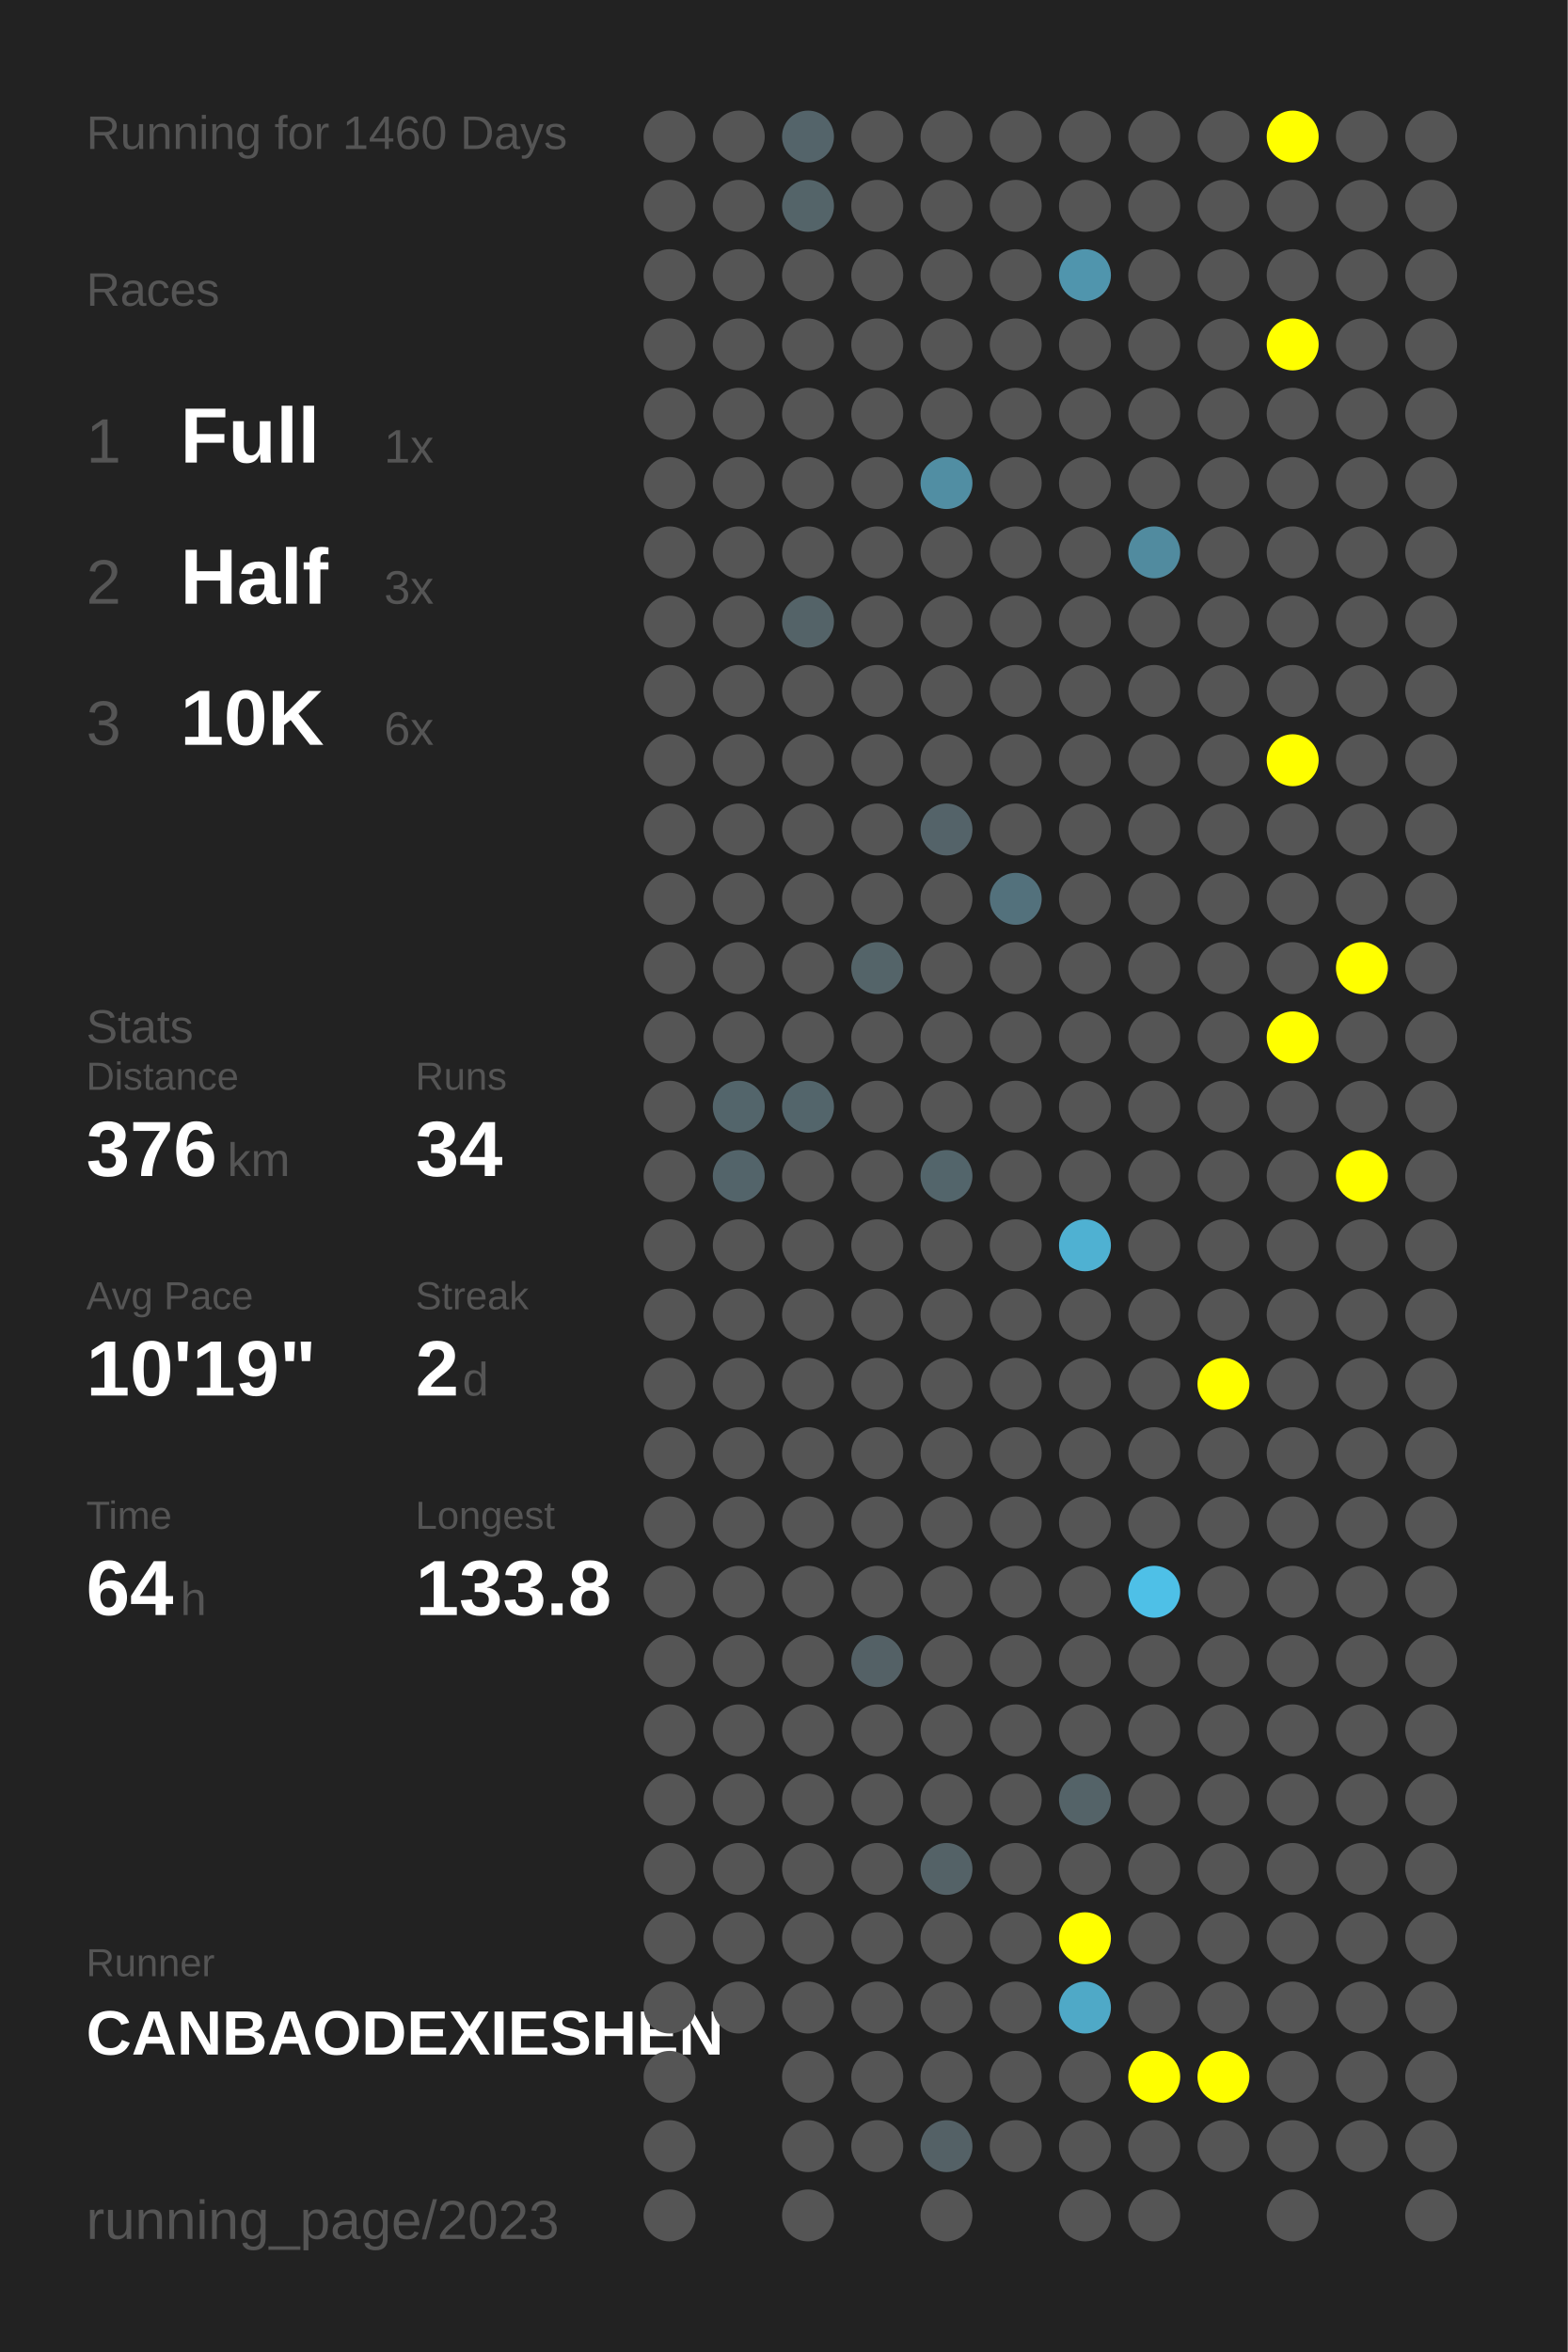
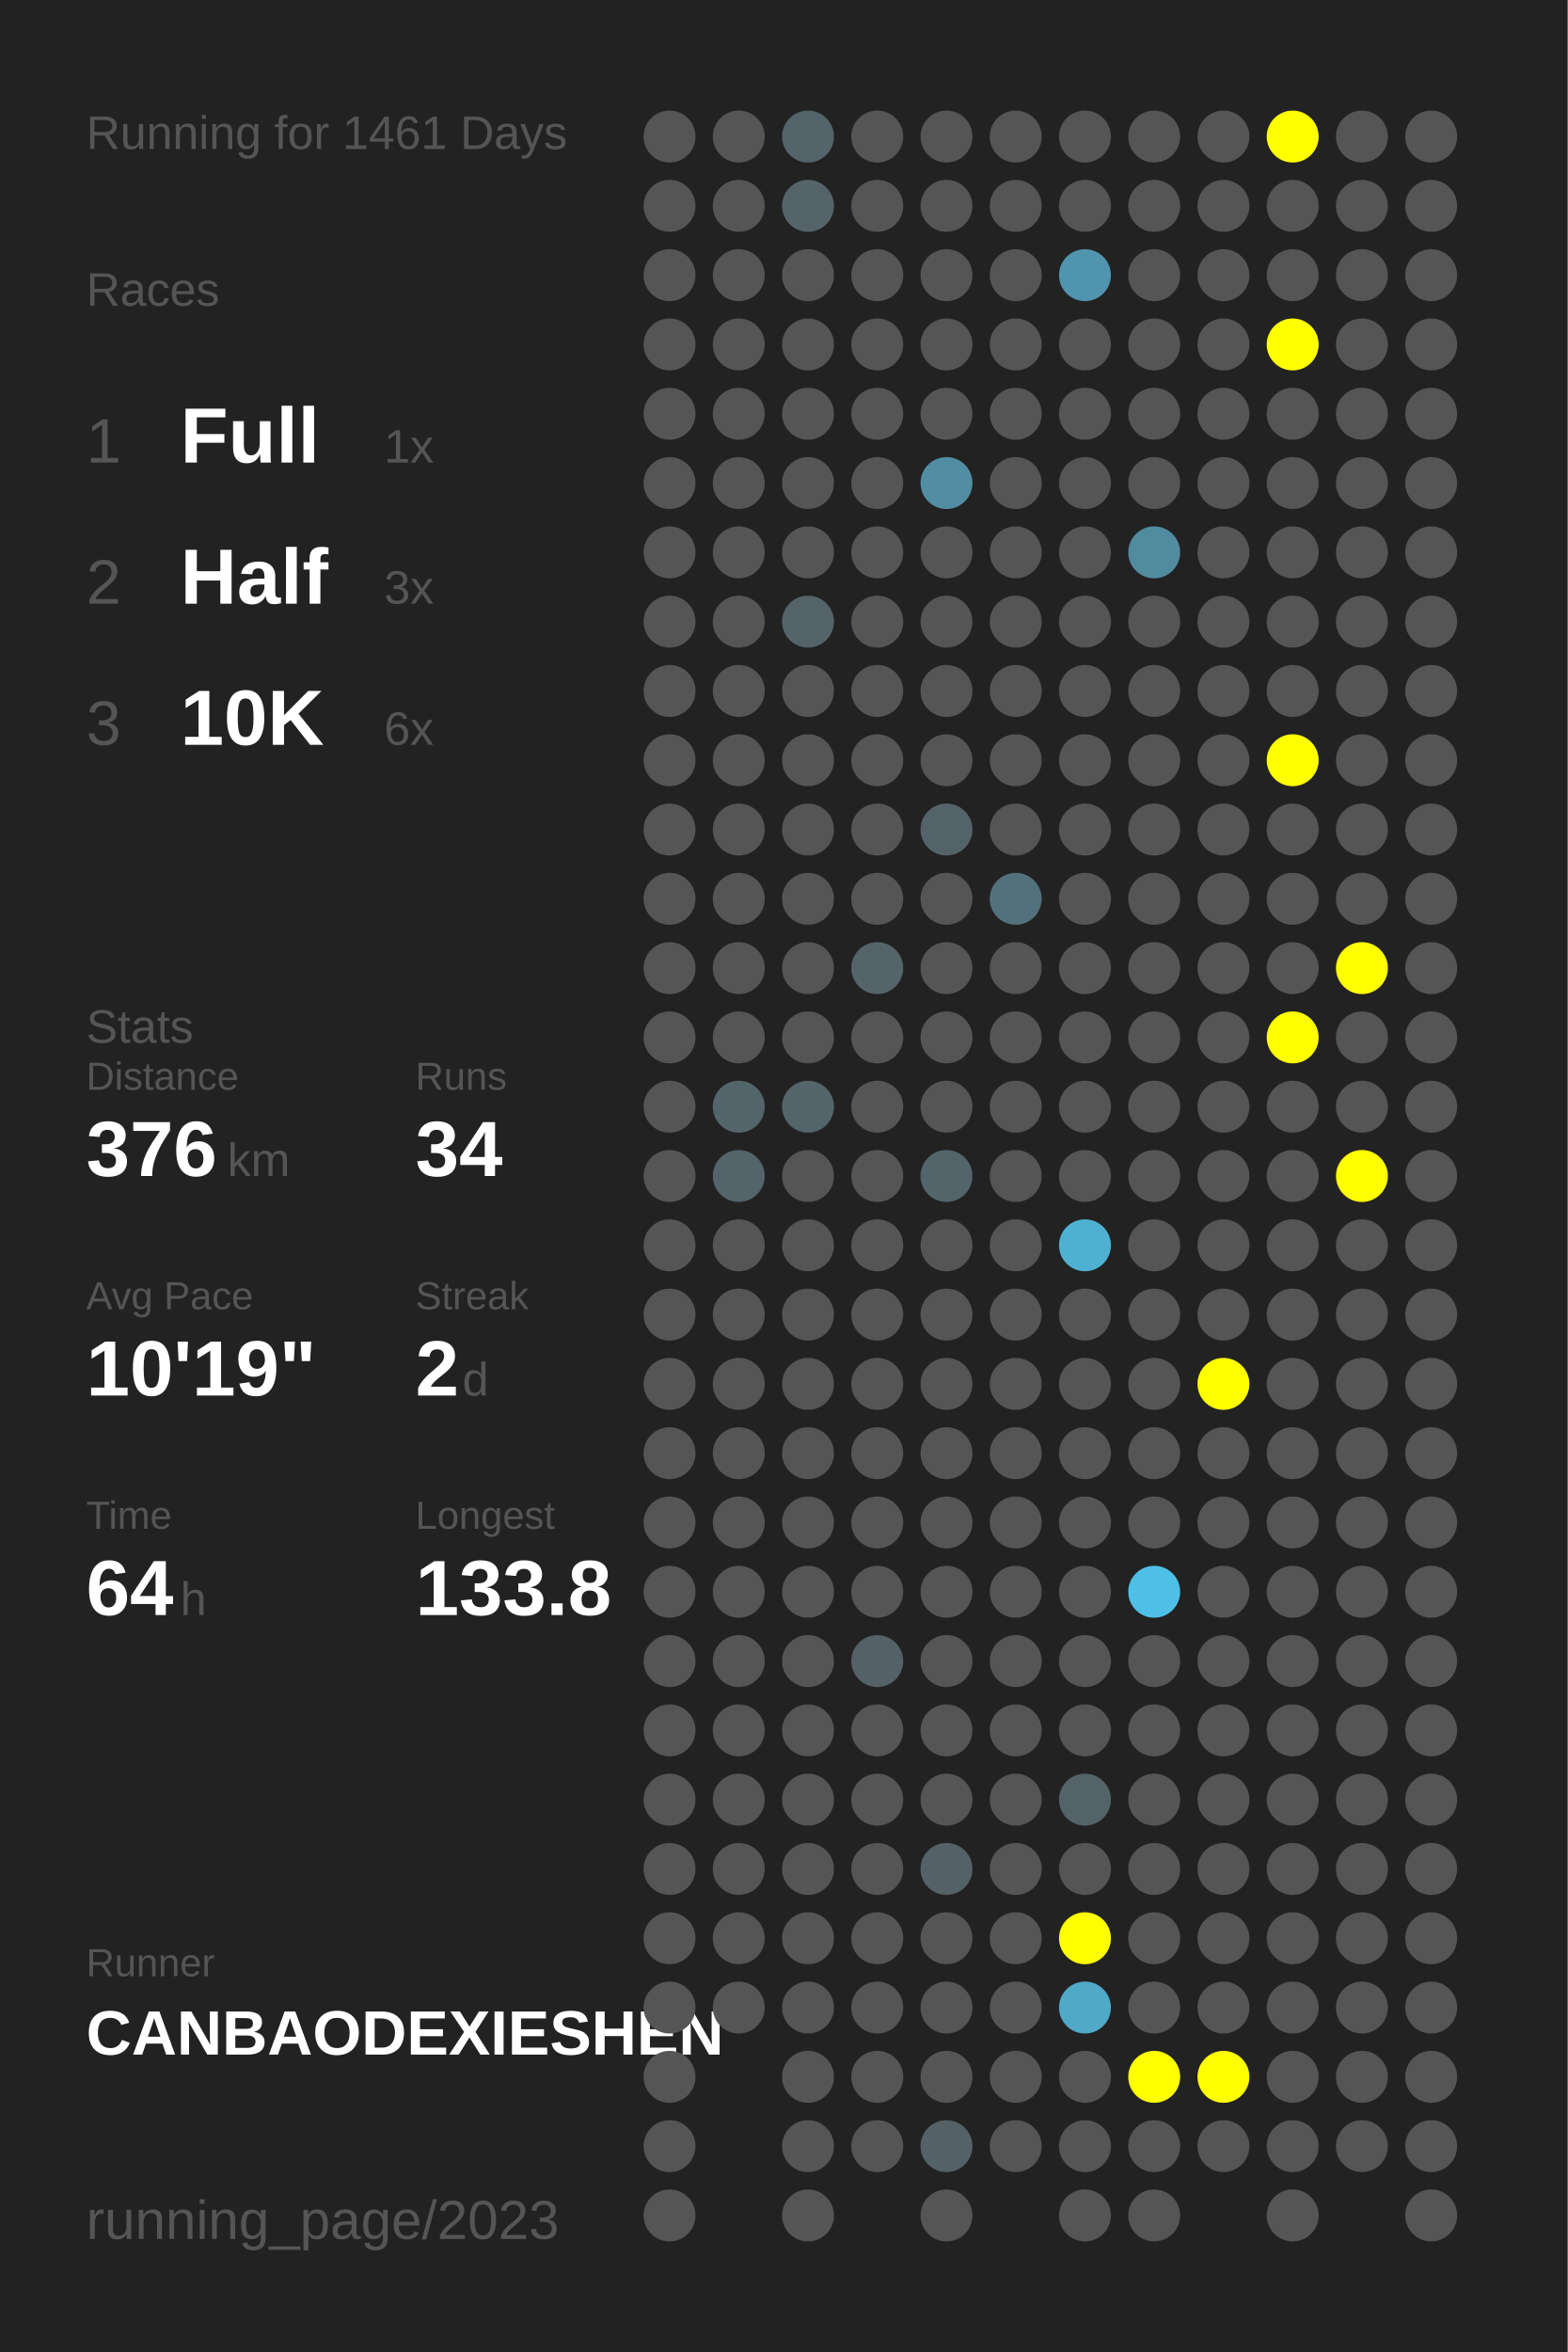
<svg xmlns="http://www.w3.org/2000/svg" baseProfile="full" height="300mm" version="1.1" viewBox="0,0,200,300" width="200mm">
  <defs />
  <rect fill="#222222" height="300" width="200" x="0" y="0" />
-   <text fill="#555555" style="font-size:6px; font-family:Arial;" x="11" y="19">Running for 1460 Days</text>
+   <text fill="#555555" style="font-size:6px; font-family:Arial;" x="11" y="19">Running for 1461 Days</text>
  <text fill="#555555" style="font-size:6px; font-family:Arial;" x="11" y="39">Races</text>
  <text fill="#555555" style="font-size:8px; font-family:Arial;" x="11" y="59">1</text>
  <text fill="#FFFFFF" style="font-size:10px; font-family:Arial; font-weight:bold;" x="23" y="59">Full</text>
  <text fill="#555555" style="font-size:6px; font-family:Arial;" x="49" y="59">1x</text>
  <text fill="#555555" style="font-size:8px; font-family:Arial;" x="11" y="77">2</text>
  <text fill="#FFFFFF" style="font-size:10px; font-family:Arial; font-weight:bold;" x="23" y="77">Half</text>
  <text fill="#555555" style="font-size:6px; font-family:Arial;" x="49" y="77">3x</text>
  <text fill="#555555" style="font-size:8px; font-family:Arial;" x="11" y="95">3</text>
  <text fill="#FFFFFF" style="font-size:10px; font-family:Arial; font-weight:bold;" x="23" y="95">10K</text>
  <text fill="#555555" style="font-size:6px; font-family:Arial;" x="49" y="95">6x</text>
  <text fill="#555555" style="font-size:6px; font-family:Arial;" x="11" y="133">Stats</text>
  <text fill="#555555" style="font-size:5px; font-family:Arial;" x="11" y="139">Distance</text>
  <text fill="#FFFFFF" style="font-size:10px; font-family:Arial; font-weight:bold;" x="11" y="150">376</text>
  <text fill="#555555" style="font-size:6px; font-family:Arial;" x="29" y="150">km</text>
  <text fill="#555555" style="font-size:5px; font-family:Arial;" x="53" y="139">Runs</text>
  <text fill="#FFFFFF" style="font-size:10px; font-family:Arial; font-weight:bold;" x="53" y="150">34</text>
  <text fill="#555555" style="font-size:5px; font-family:Arial;" x="11" y="167">Avg Pace</text>
  <text fill="#FFFFFF" style="font-size:10px; font-family:Arial; font-weight:bold;" x="11" y="178">10'19"</text>
  <text fill="#555555" style="font-size:5px; font-family:Arial;" x="53" y="167">Streak</text>
  <text fill="#FFFFFF" style="font-size:10px; font-family:Arial; font-weight:bold;" x="53" y="178">2</text>
  <text fill="#555555" style="font-size:6px; font-family:Arial;" x="59" y="178">d</text>
  <text fill="#555555" style="font-size:5px; font-family:Arial;" x="11" y="195">Time</text>
  <text fill="#FFFFFF" style="font-size:10px; font-family:Arial; font-weight:bold;" x="11" y="206">64</text>
  <text fill="#555555" style="font-size:6px; font-family:Arial;" x="23" y="206">h</text>
  <text fill="#555555" style="font-size:5px; font-family:Arial;" x="53" y="195">Longest</text>
  <text fill="#FFFFFF" style="font-size:10px; font-family:Arial; font-weight:bold;" x="53" y="206">133.8</text>
  <text fill="#555555" style="font-size:5px; font-family:Arial;" x="11" y="252.065">Runner</text>
  <text fill="#FFFFFF" style="font-size:8px; font-family:Arial; font-weight:bold;" x="11" y="262.065">CANBAODEXIESHEN</text>
  <text fill="#555555" style="font-size:7px; font-family:Arial;" x="11" y="285.581">running_page/2023</text>
  <circle cx="85.417" cy="17.419" fill="#555555" r="3.312" />
  <circle cx="85.417" cy="26.258" fill="#555555" r="3.312" />
  <circle cx="85.417" cy="35.097" fill="#555555" r="3.312" />
  <circle cx="85.417" cy="43.935" fill="#555555" r="3.312" />
  <circle cx="85.417" cy="52.774" fill="#555555" r="3.312" />
  <circle cx="85.417" cy="61.613" fill="#555555" r="3.312" />
  <circle cx="85.417" cy="70.452" fill="#555555" r="3.312" />
  <circle cx="85.417" cy="79.29" fill="#555555" r="3.312" />
  <circle cx="85.417" cy="88.129" fill="#555555" r="3.312" />
  <circle cx="85.417" cy="96.968" fill="#555555" r="3.312" />
  <circle cx="85.417" cy="105.806" fill="#555555" r="3.312" />
  <circle cx="85.417" cy="114.645" fill="#555555" r="3.312" />
  <circle cx="85.417" cy="123.484" fill="#555555" r="3.312" />
  <circle cx="85.417" cy="132.323" fill="#555555" r="3.312" />
  <circle cx="85.417" cy="141.161" fill="#555555" r="3.312" />
  <circle cx="85.417" cy="150" fill="#555555" r="3.312" />
  <circle cx="85.417" cy="158.839" fill="#555555" r="3.312" />
  <circle cx="85.417" cy="167.677" fill="#555555" r="3.312" />
  <circle cx="85.417" cy="176.516" fill="#555555" r="3.312" />
  <circle cx="85.417" cy="185.355" fill="#555555" r="3.312" />
  <circle cx="85.417" cy="194.194" fill="#555555" r="3.312" />
  <circle cx="85.417" cy="203.032" fill="#555555" r="3.312" />
  <circle cx="85.417" cy="211.871" fill="#555555" r="3.312" />
  <circle cx="85.417" cy="220.71" fill="#555555" r="3.312" />
  <circle cx="85.417" cy="229.548" fill="#555555" r="3.312" />
  <circle cx="85.417" cy="238.387" fill="#555555" r="3.312" />
  <circle cx="85.417" cy="247.226" fill="#555555" r="3.312" />
  <circle cx="85.417" cy="256.065" fill="#555555" r="3.312" />
  <circle cx="85.417" cy="264.903" fill="#555555" r="3.312" />
  <circle cx="85.417" cy="273.742" fill="#555555" r="3.312" />
  <circle cx="85.417" cy="282.581" fill="#555555" r="3.312" />
  <circle cx="94.25" cy="17.419" fill="#555555" r="3.312" />
  <circle cx="94.25" cy="26.258" fill="#555555" r="3.312" />
  <circle cx="94.25" cy="35.097" fill="#555555" r="3.312" />
  <circle cx="94.25" cy="43.935" fill="#555555" r="3.312" />
  <circle cx="94.25" cy="52.774" fill="#555555" r="3.312" />
  <circle cx="94.25" cy="61.613" fill="#555555" r="3.312" />
  <circle cx="94.25" cy="70.452" fill="#555555" r="3.312" />
  <circle cx="94.25" cy="79.29" fill="#555555" r="3.312" />
  <circle cx="94.25" cy="88.129" fill="#555555" r="3.312" />
  <circle cx="94.25" cy="96.968" fill="#555555" r="3.312" />
  <circle cx="94.25" cy="105.806" fill="#555555" r="3.312" />
  <circle cx="94.25" cy="114.645" fill="#555555" r="3.312" />
  <circle cx="94.25" cy="123.484" fill="#555555" r="3.312" />
  <circle cx="94.25" cy="132.323" fill="#555555" r="3.312" />
  <circle cx="94.25" cy="141.161" fill="#53656b" r="3.312" />
  <circle cx="94.25" cy="150" fill="#53646a" r="3.312" />
  <circle cx="94.25" cy="158.839" fill="#555555" r="3.312" />
  <circle cx="94.25" cy="167.677" fill="#555555" r="3.312" />
  <circle cx="94.25" cy="176.516" fill="#555555" r="3.312" />
  <circle cx="94.25" cy="185.355" fill="#555555" r="3.312" />
  <circle cx="94.25" cy="194.194" fill="#555555" r="3.312" />
  <circle cx="94.25" cy="203.032" fill="#555555" r="3.312" />
  <circle cx="94.25" cy="211.871" fill="#555555" r="3.312" />
  <circle cx="94.25" cy="220.71" fill="#555555" r="3.312" />
  <circle cx="94.25" cy="229.548" fill="#555555" r="3.312" />
  <circle cx="94.25" cy="238.387" fill="#555555" r="3.312" />
  <circle cx="94.25" cy="247.226" fill="#555555" r="3.312" />
  <circle cx="94.25" cy="256.065" fill="#555555" r="3.312" />
  <circle cx="103.083" cy="17.419" fill="#54646a" r="3.312" />
  <circle cx="103.083" cy="26.258" fill="#546469" r="3.312" />
  <circle cx="103.083" cy="35.097" fill="#555555" r="3.312" />
  <circle cx="103.083" cy="43.935" fill="#555555" r="3.312" />
  <circle cx="103.083" cy="52.774" fill="#555555" r="3.312" />
  <circle cx="103.083" cy="61.613" fill="#555555" r="3.312" />
  <circle cx="103.083" cy="70.452" fill="#555555" r="3.312" />
  <circle cx="103.083" cy="79.29" fill="#546368" r="3.312" />
  <circle cx="103.083" cy="88.129" fill="#555555" r="3.312" />
  <circle cx="103.083" cy="96.968" fill="#555555" r="3.312" />
  <circle cx="103.083" cy="105.806" fill="#555555" r="3.312" />
  <circle cx="103.083" cy="114.645" fill="#555555" r="3.312" />
  <circle cx="103.083" cy="123.484" fill="#555555" r="3.312" />
  <circle cx="103.083" cy="132.323" fill="#555555" r="3.312" />
  <circle cx="103.083" cy="141.161" fill="#53656b" r="3.312" />
  <circle cx="103.083" cy="150" fill="#555555" r="3.312" />
  <circle cx="103.083" cy="158.839" fill="#555555" r="3.312" />
  <circle cx="103.083" cy="167.677" fill="#555555" r="3.312" />
  <circle cx="103.083" cy="176.516" fill="#555555" r="3.312" />
  <circle cx="103.083" cy="185.355" fill="#555555" r="3.312" />
  <circle cx="103.083" cy="194.194" fill="#555555" r="3.312" />
  <circle cx="103.083" cy="203.032" fill="#555555" r="3.312" />
  <circle cx="103.083" cy="211.871" fill="#555555" r="3.312" />
  <circle cx="103.083" cy="220.71" fill="#555555" r="3.312" />
  <circle cx="103.083" cy="229.548" fill="#555555" r="3.312" />
  <circle cx="103.083" cy="238.387" fill="#555555" r="3.312" />
  <circle cx="103.083" cy="247.226" fill="#555555" r="3.312" />
  <circle cx="103.083" cy="256.065" fill="#555555" r="3.312" />
  <circle cx="103.083" cy="264.903" fill="#555555" r="3.312" />
  <circle cx="103.083" cy="273.742" fill="#555555" r="3.312" />
  <circle cx="103.083" cy="282.581" fill="#555555" r="3.312" />
  <circle cx="111.917" cy="17.419" fill="#555555" r="3.312" />
  <circle cx="111.917" cy="26.258" fill="#555555" r="3.312" />
  <circle cx="111.917" cy="35.097" fill="#555555" r="3.312" />
  <circle cx="111.917" cy="43.935" fill="#555555" r="3.312" />
  <circle cx="111.917" cy="52.774" fill="#555555" r="3.312" />
  <circle cx="111.917" cy="61.613" fill="#555555" r="3.312" />
  <circle cx="111.917" cy="70.452" fill="#555555" r="3.312" />
  <circle cx="111.917" cy="79.29" fill="#555555" r="3.312" />
  <circle cx="111.917" cy="88.129" fill="#555555" r="3.312" />
  <circle cx="111.917" cy="96.968" fill="#555555" r="3.312" />
  <circle cx="111.917" cy="105.806" fill="#555555" r="3.312" />
  <circle cx="111.917" cy="114.645" fill="#555555" r="3.312" />
  <circle cx="111.917" cy="123.484" fill="#546469" r="3.312" />
  <circle cx="111.917" cy="132.323" fill="#555555" r="3.312" />
  <circle cx="111.917" cy="141.161" fill="#555555" r="3.312" />
  <circle cx="111.917" cy="150" fill="#555555" r="3.312" />
  <circle cx="111.917" cy="158.839" fill="#555555" r="3.312" />
  <circle cx="111.917" cy="167.677" fill="#555555" r="3.312" />
  <circle cx="111.917" cy="176.516" fill="#555555" r="3.312" />
  <circle cx="111.917" cy="185.355" fill="#555555" r="3.312" />
  <circle cx="111.917" cy="194.194" fill="#555555" r="3.312" />
  <circle cx="111.917" cy="203.032" fill="#555555" r="3.312" />
  <circle cx="111.917" cy="211.871" fill="#546166" r="3.312" />
  <circle cx="111.917" cy="220.71" fill="#555555" r="3.312" />
  <circle cx="111.917" cy="229.548" fill="#555555" r="3.312" />
  <circle cx="111.917" cy="238.387" fill="#555555" r="3.312" />
  <circle cx="111.917" cy="247.226" fill="#555555" r="3.312" />
  <circle cx="111.917" cy="256.065" fill="#555555" r="3.312" />
  <circle cx="111.917" cy="264.903" fill="#555555" r="3.312" />
  <circle cx="111.917" cy="273.742" fill="#555555" r="3.312" />
  <circle cx="120.75" cy="17.419" fill="#555555" r="3.312" />
  <circle cx="120.75" cy="26.258" fill="#555555" r="3.312" />
  <circle cx="120.75" cy="35.097" fill="#555555" r="3.312" />
  <circle cx="120.75" cy="43.935" fill="#555555" r="3.312" />
  <circle cx="120.75" cy="52.774" fill="#555555" r="3.312" />
  <circle cx="120.75" cy="61.613" fill="#518ea3" r="3.312" />
  <circle cx="120.75" cy="70.452" fill="#555555" r="3.312" />
  <circle cx="120.75" cy="79.29" fill="#555555" r="3.312" />
  <circle cx="120.75" cy="88.129" fill="#555555" r="3.312" />
  <circle cx="120.75" cy="96.968" fill="#555555" r="3.312" />
  <circle cx="120.75" cy="105.806" fill="#546369" r="3.312" />
  <circle cx="120.75" cy="114.645" fill="#555555" r="3.312" />
  <circle cx="120.75" cy="123.484" fill="#555555" r="3.312" />
  <circle cx="120.75" cy="132.323" fill="#555555" r="3.312" />
  <circle cx="120.75" cy="141.161" fill="#555555" r="3.312" />
  <circle cx="120.75" cy="150" fill="#53656b" r="3.312" />
  <circle cx="120.75" cy="158.839" fill="#555555" r="3.312" />
  <circle cx="120.75" cy="167.677" fill="#555555" r="3.312" />
  <circle cx="120.75" cy="176.516" fill="#555555" r="3.312" />
  <circle cx="120.75" cy="185.355" fill="#555555" r="3.312" />
  <circle cx="120.75" cy="194.194" fill="#555555" r="3.312" />
  <circle cx="120.75" cy="203.032" fill="#555555" r="3.312" />
  <circle cx="120.75" cy="211.871" fill="#555555" r="3.312" />
  <circle cx="120.75" cy="220.71" fill="#555555" r="3.312" />
  <circle cx="120.75" cy="229.548" fill="#555555" r="3.312" />
  <circle cx="120.75" cy="238.387" fill="#546267" r="3.312" />
  <circle cx="120.75" cy="247.226" fill="#555555" r="3.312" />
  <circle cx="120.75" cy="256.065" fill="#555555" r="3.312" />
  <circle cx="120.75" cy="264.903" fill="#555555" r="3.312" />
  <circle cx="120.75" cy="273.742" fill="#546166" r="3.312" />
  <circle cx="120.75" cy="282.581" fill="#555555" r="3.312" />
  <circle cx="129.583" cy="17.419" fill="#555555" r="3.312" />
  <circle cx="129.583" cy="26.258" fill="#555555" r="3.312" />
  <circle cx="129.583" cy="35.097" fill="#555555" r="3.312" />
  <circle cx="129.583" cy="43.935" fill="#555555" r="3.312" />
  <circle cx="129.583" cy="52.774" fill="#555555" r="3.312" />
  <circle cx="129.583" cy="61.613" fill="#555555" r="3.312" />
  <circle cx="129.583" cy="70.452" fill="#555555" r="3.312" />
  <circle cx="129.583" cy="79.29" fill="#555555" r="3.312" />
  <circle cx="129.583" cy="88.129" fill="#555555" r="3.312" />
  <circle cx="129.583" cy="96.968" fill="#555555" r="3.312" />
  <circle cx="129.583" cy="105.806" fill="#555555" r="3.312" />
  <circle cx="129.583" cy="114.645" fill="#53717c" r="3.312" />
  <circle cx="129.583" cy="123.484" fill="#555555" r="3.312" />
  <circle cx="129.583" cy="132.323" fill="#555555" r="3.312" />
  <circle cx="129.583" cy="141.161" fill="#555555" r="3.312" />
  <circle cx="129.583" cy="150" fill="#555555" r="3.312" />
  <circle cx="129.583" cy="158.839" fill="#555555" r="3.312" />
  <circle cx="129.583" cy="167.677" fill="#555555" r="3.312" />
  <circle cx="129.583" cy="176.516" fill="#555555" r="3.312" />
  <circle cx="129.583" cy="185.355" fill="#555555" r="3.312" />
  <circle cx="129.583" cy="194.194" fill="#555555" r="3.312" />
  <circle cx="129.583" cy="203.032" fill="#555555" r="3.312" />
  <circle cx="129.583" cy="211.871" fill="#555555" r="3.312" />
  <circle cx="129.583" cy="220.71" fill="#555555" r="3.312" />
  <circle cx="129.583" cy="229.548" fill="#555555" r="3.312" />
  <circle cx="129.583" cy="238.387" fill="#555555" r="3.312" />
  <circle cx="129.583" cy="247.226" fill="#555555" r="3.312" />
  <circle cx="129.583" cy="256.065" fill="#555555" r="3.312" />
  <circle cx="129.583" cy="264.903" fill="#555555" r="3.312" />
  <circle cx="129.583" cy="273.742" fill="#555555" r="3.312" />
  <circle cx="138.417" cy="17.419" fill="#555555" r="3.312" />
  <circle cx="138.417" cy="26.258" fill="#555555" r="3.312" />
  <circle cx="138.417" cy="35.097" fill="#5095ad" r="3.312" />
  <circle cx="138.417" cy="43.935" fill="#555555" r="3.312" />
  <circle cx="138.417" cy="52.774" fill="#555555" r="3.312" />
  <circle cx="138.417" cy="61.613" fill="#555555" r="3.312" />
  <circle cx="138.417" cy="70.452" fill="#555555" r="3.312" />
  <circle cx="138.417" cy="79.29" fill="#555555" r="3.312" />
  <circle cx="138.417" cy="88.129" fill="#555555" r="3.312" />
  <circle cx="138.417" cy="96.968" fill="#555555" r="3.312" />
  <circle cx="138.417" cy="105.806" fill="#555555" r="3.312" />
  <circle cx="138.417" cy="114.645" fill="#555555" r="3.312" />
  <circle cx="138.417" cy="123.484" fill="#555555" r="3.312" />
  <circle cx="138.417" cy="132.323" fill="#555555" r="3.312" />
  <circle cx="138.417" cy="141.161" fill="#555555" r="3.312" />
  <circle cx="138.417" cy="150" fill="#555555" r="3.312" />
  <circle cx="138.417" cy="158.839" fill="#4fb1d2" r="3.312" />
  <circle cx="138.417" cy="167.677" fill="#555555" r="3.312" />
  <circle cx="138.417" cy="176.516" fill="#555555" r="3.312" />
  <circle cx="138.417" cy="185.355" fill="#555555" r="3.312" />
  <circle cx="138.417" cy="194.194" fill="#555555" r="3.312" />
  <circle cx="138.417" cy="203.032" fill="#555555" r="3.312" />
  <circle cx="138.417" cy="211.871" fill="#555555" r="3.312" />
  <circle cx="138.417" cy="220.71" fill="#555555" r="3.312" />
  <circle cx="138.417" cy="229.548" fill="#546368" r="3.312" />
  <circle cx="138.417" cy="238.387" fill="#555555" r="3.312" />
  <circle cx="138.417" cy="247.226" fill="#FFFF00" r="3.312" />
  <circle cx="138.417" cy="256.065" fill="#4fa9c7" r="3.312" />
  <circle cx="138.417" cy="264.903" fill="#555555" r="3.312" />
  <circle cx="138.417" cy="273.742" fill="#555555" r="3.312" />
  <circle cx="138.417" cy="282.581" fill="#555555" r="3.312" />
  <circle cx="147.25" cy="17.419" fill="#555555" r="3.312" />
  <circle cx="147.25" cy="26.258" fill="#555555" r="3.312" />
  <circle cx="147.25" cy="35.097" fill="#555555" r="3.312" />
  <circle cx="147.25" cy="43.935" fill="#555555" r="3.312" />
  <circle cx="147.25" cy="52.774" fill="#555555" r="3.312" />
  <circle cx="147.25" cy="61.613" fill="#555555" r="3.312" />
  <circle cx="147.25" cy="70.452" fill="#518b9f" r="3.312" />
  <circle cx="147.25" cy="79.29" fill="#555555" r="3.312" />
  <circle cx="147.25" cy="88.129" fill="#555555" r="3.312" />
  <circle cx="147.25" cy="96.968" fill="#555555" r="3.312" />
  <circle cx="147.25" cy="105.806" fill="#555555" r="3.312" />
  <circle cx="147.25" cy="114.645" fill="#555555" r="3.312" />
  <circle cx="147.25" cy="123.484" fill="#555555" r="3.312" />
  <circle cx="147.25" cy="132.323" fill="#555555" r="3.312" />
  <circle cx="147.25" cy="141.161" fill="#555555" r="3.312" />
  <circle cx="147.25" cy="150" fill="#555555" r="3.312" />
  <circle cx="147.25" cy="158.839" fill="#555555" r="3.312" />
  <circle cx="147.25" cy="167.677" fill="#555555" r="3.312" />
  <circle cx="147.25" cy="176.516" fill="#555555" r="3.312" />
  <circle cx="147.25" cy="185.355" fill="#555555" r="3.312" />
  <circle cx="147.25" cy="194.194" fill="#555555" r="3.312" />
  <circle cx="147.25" cy="203.032" fill="#4ec0e7" r="3.312" />
  <circle cx="147.25" cy="211.871" fill="#555555" r="3.312" />
  <circle cx="147.25" cy="220.71" fill="#555555" r="3.312" />
  <circle cx="147.25" cy="229.548" fill="#555555" r="3.312" />
  <circle cx="147.25" cy="238.387" fill="#555555" r="3.312" />
  <circle cx="147.25" cy="247.226" fill="#555555" r="3.312" />
  <circle cx="147.25" cy="256.065" fill="#555555" r="3.312" />
  <circle cx="147.25" cy="264.903" fill="#FFFF00" r="3.312" />
  <circle cx="147.25" cy="273.742" fill="#555555" r="3.312" />
  <circle cx="147.25" cy="282.581" fill="#555555" r="3.312" />
  <circle cx="156.083" cy="17.419" fill="#555555" r="3.312" />
  <circle cx="156.083" cy="26.258" fill="#555555" r="3.312" />
  <circle cx="156.083" cy="35.097" fill="#555555" r="3.312" />
  <circle cx="156.083" cy="43.935" fill="#555555" r="3.312" />
  <circle cx="156.083" cy="52.774" fill="#555555" r="3.312" />
  <circle cx="156.083" cy="61.613" fill="#555555" r="3.312" />
  <circle cx="156.083" cy="70.452" fill="#555555" r="3.312" />
  <circle cx="156.083" cy="79.29" fill="#555555" r="3.312" />
  <circle cx="156.083" cy="88.129" fill="#555555" r="3.312" />
  <circle cx="156.083" cy="96.968" fill="#555555" r="3.312" />
  <circle cx="156.083" cy="105.806" fill="#555555" r="3.312" />
  <circle cx="156.083" cy="114.645" fill="#555555" r="3.312" />
  <circle cx="156.083" cy="123.484" fill="#555555" r="3.312" />
  <circle cx="156.083" cy="132.323" fill="#555555" r="3.312" />
  <circle cx="156.083" cy="141.161" fill="#555555" r="3.312" />
  <circle cx="156.083" cy="150" fill="#555555" r="3.312" />
  <circle cx="156.083" cy="158.839" fill="#555555" r="3.312" />
  <circle cx="156.083" cy="167.677" fill="#555555" r="3.312" />
  <circle cx="156.083" cy="176.516" fill="#FFFF00" r="3.312" />
  <circle cx="156.083" cy="185.355" fill="#555555" r="3.312" />
  <circle cx="156.083" cy="194.194" fill="#555555" r="3.312" />
  <circle cx="156.083" cy="203.032" fill="#555555" r="3.312" />
  <circle cx="156.083" cy="211.871" fill="#555555" r="3.312" />
  <circle cx="156.083" cy="220.71" fill="#555555" r="3.312" />
  <circle cx="156.083" cy="229.548" fill="#555555" r="3.312" />
  <circle cx="156.083" cy="238.387" fill="#555555" r="3.312" />
  <circle cx="156.083" cy="247.226" fill="#555555" r="3.312" />
  <circle cx="156.083" cy="256.065" fill="#555555" r="3.312" />
  <circle cx="156.083" cy="264.903" fill="#FFFF00" r="3.312" />
  <circle cx="156.083" cy="273.742" fill="#555555" r="3.312" />
  <circle cx="164.917" cy="17.419" fill="#FFFF00" r="3.312" />
  <circle cx="164.917" cy="26.258" fill="#555555" r="3.312" />
  <circle cx="164.917" cy="35.097" fill="#555555" r="3.312" />
  <circle cx="164.917" cy="43.935" fill="#FFFF00" r="3.312" />
  <circle cx="164.917" cy="52.774" fill="#555555" r="3.312" />
  <circle cx="164.917" cy="61.613" fill="#555555" r="3.312" />
  <circle cx="164.917" cy="70.452" fill="#555555" r="3.312" />
  <circle cx="164.917" cy="79.29" fill="#555555" r="3.312" />
  <circle cx="164.917" cy="88.129" fill="#555555" r="3.312" />
  <circle cx="164.917" cy="96.968" fill="#FFFF00" r="3.312" />
  <circle cx="164.917" cy="105.806" fill="#555555" r="3.312" />
  <circle cx="164.917" cy="114.645" fill="#555555" r="3.312" />
  <circle cx="164.917" cy="123.484" fill="#555555" r="3.312" />
  <circle cx="164.917" cy="132.323" fill="#FFFF00" r="3.312" />
  <circle cx="164.917" cy="141.161" fill="#555555" r="3.312" />
  <circle cx="164.917" cy="150" fill="#555555" r="3.312" />
  <circle cx="164.917" cy="158.839" fill="#555555" r="3.312" />
  <circle cx="164.917" cy="167.677" fill="#555555" r="3.312" />
  <circle cx="164.917" cy="176.516" fill="#555555" r="3.312" />
  <circle cx="164.917" cy="185.355" fill="#555555" r="3.312" />
  <circle cx="164.917" cy="194.194" fill="#555555" r="3.312" />
  <circle cx="164.917" cy="203.032" fill="#555555" r="3.312" />
  <circle cx="164.917" cy="211.871" fill="#555555" r="3.312" />
  <circle cx="164.917" cy="220.71" fill="#555555" r="3.312" />
  <circle cx="164.917" cy="229.548" fill="#555555" r="3.312" />
  <circle cx="164.917" cy="238.387" fill="#555555" r="3.312" />
  <circle cx="164.917" cy="247.226" fill="#555555" r="3.312" />
  <circle cx="164.917" cy="256.065" fill="#555555" r="3.312" />
  <circle cx="164.917" cy="264.903" fill="#555555" r="3.312" />
  <circle cx="164.917" cy="273.742" fill="#555555" r="3.312" />
  <circle cx="164.917" cy="282.581" fill="#555555" r="3.312" />
  <circle cx="173.75" cy="17.419" fill="#555555" r="3.312" />
  <circle cx="173.75" cy="26.258" fill="#555555" r="3.312" />
  <circle cx="173.75" cy="35.097" fill="#555555" r="3.312" />
  <circle cx="173.75" cy="43.935" fill="#555555" r="3.312" />
  <circle cx="173.75" cy="52.774" fill="#555555" r="3.312" />
  <circle cx="173.75" cy="61.613" fill="#555555" r="3.312" />
  <circle cx="173.75" cy="70.452" fill="#555555" r="3.312" />
  <circle cx="173.75" cy="79.29" fill="#555555" r="3.312" />
  <circle cx="173.75" cy="88.129" fill="#555555" r="3.312" />
  <circle cx="173.75" cy="96.968" fill="#555555" r="3.312" />
  <circle cx="173.75" cy="105.806" fill="#555555" r="3.312" />
  <circle cx="173.75" cy="114.645" fill="#555555" r="3.312" />
  <circle cx="173.75" cy="123.484" fill="#FFFF00" r="3.312" />
  <circle cx="173.75" cy="132.323" fill="#555555" r="3.312" />
  <circle cx="173.75" cy="141.161" fill="#555555" r="3.312" />
  <circle cx="173.75" cy="150" fill="#FFFF00" r="3.312" />
  <circle cx="173.75" cy="158.839" fill="#555555" r="3.312" />
  <circle cx="173.75" cy="167.677" fill="#555555" r="3.312" />
  <circle cx="173.75" cy="176.516" fill="#555555" r="3.312" />
  <circle cx="173.75" cy="185.355" fill="#555555" r="3.312" />
  <circle cx="173.75" cy="194.194" fill="#555555" r="3.312" />
  <circle cx="173.75" cy="203.032" fill="#555555" r="3.312" />
  <circle cx="173.75" cy="211.871" fill="#555555" r="3.312" />
  <circle cx="173.75" cy="220.71" fill="#555555" r="3.312" />
  <circle cx="173.75" cy="229.548" fill="#555555" r="3.312" />
  <circle cx="173.75" cy="238.387" fill="#555555" r="3.312" />
  <circle cx="173.75" cy="247.226" fill="#555555" r="3.312" />
  <circle cx="173.75" cy="256.065" fill="#555555" r="3.312" />
  <circle cx="173.75" cy="264.903" fill="#555555" r="3.312" />
  <circle cx="173.75" cy="273.742" fill="#555555" r="3.312" />
  <circle cx="182.583" cy="17.419" fill="#555555" r="3.312" />
  <circle cx="182.583" cy="26.258" fill="#555555" r="3.312" />
  <circle cx="182.583" cy="35.097" fill="#555555" r="3.312" />
  <circle cx="182.583" cy="43.935" fill="#555555" r="3.312" />
  <circle cx="182.583" cy="52.774" fill="#555555" r="3.312" />
  <circle cx="182.583" cy="61.613" fill="#555555" r="3.312" />
  <circle cx="182.583" cy="70.452" fill="#555555" r="3.312" />
  <circle cx="182.583" cy="79.29" fill="#555555" r="3.312" />
  <circle cx="182.583" cy="88.129" fill="#555555" r="3.312" />
  <circle cx="182.583" cy="96.968" fill="#555555" r="3.312" />
  <circle cx="182.583" cy="105.806" fill="#555555" r="3.312" />
  <circle cx="182.583" cy="114.645" fill="#555555" r="3.312" />
  <circle cx="182.583" cy="123.484" fill="#555555" r="3.312" />
  <circle cx="182.583" cy="132.323" fill="#555555" r="3.312" />
  <circle cx="182.583" cy="141.161" fill="#555555" r="3.312" />
  <circle cx="182.583" cy="150" fill="#555555" r="3.312" />
  <circle cx="182.583" cy="158.839" fill="#555555" r="3.312" />
  <circle cx="182.583" cy="167.677" fill="#555555" r="3.312" />
  <circle cx="182.583" cy="176.516" fill="#555555" r="3.312" />
  <circle cx="182.583" cy="185.355" fill="#555555" r="3.312" />
  <circle cx="182.583" cy="194.194" fill="#555555" r="3.312" />
  <circle cx="182.583" cy="203.032" fill="#555555" r="3.312" />
  <circle cx="182.583" cy="211.871" fill="#555555" r="3.312" />
  <circle cx="182.583" cy="220.71" fill="#555555" r="3.312" />
  <circle cx="182.583" cy="229.548" fill="#555555" r="3.312" />
  <circle cx="182.583" cy="238.387" fill="#555555" r="3.312" />
  <circle cx="182.583" cy="247.226" fill="#555555" r="3.312" />
  <circle cx="182.583" cy="256.065" fill="#555555" r="3.312" />
  <circle cx="182.583" cy="264.903" fill="#555555" r="3.312" />
  <circle cx="182.583" cy="273.742" fill="#555555" r="3.312" />
  <circle cx="182.583" cy="282.581" fill="#555555" r="3.312" />
</svg>
